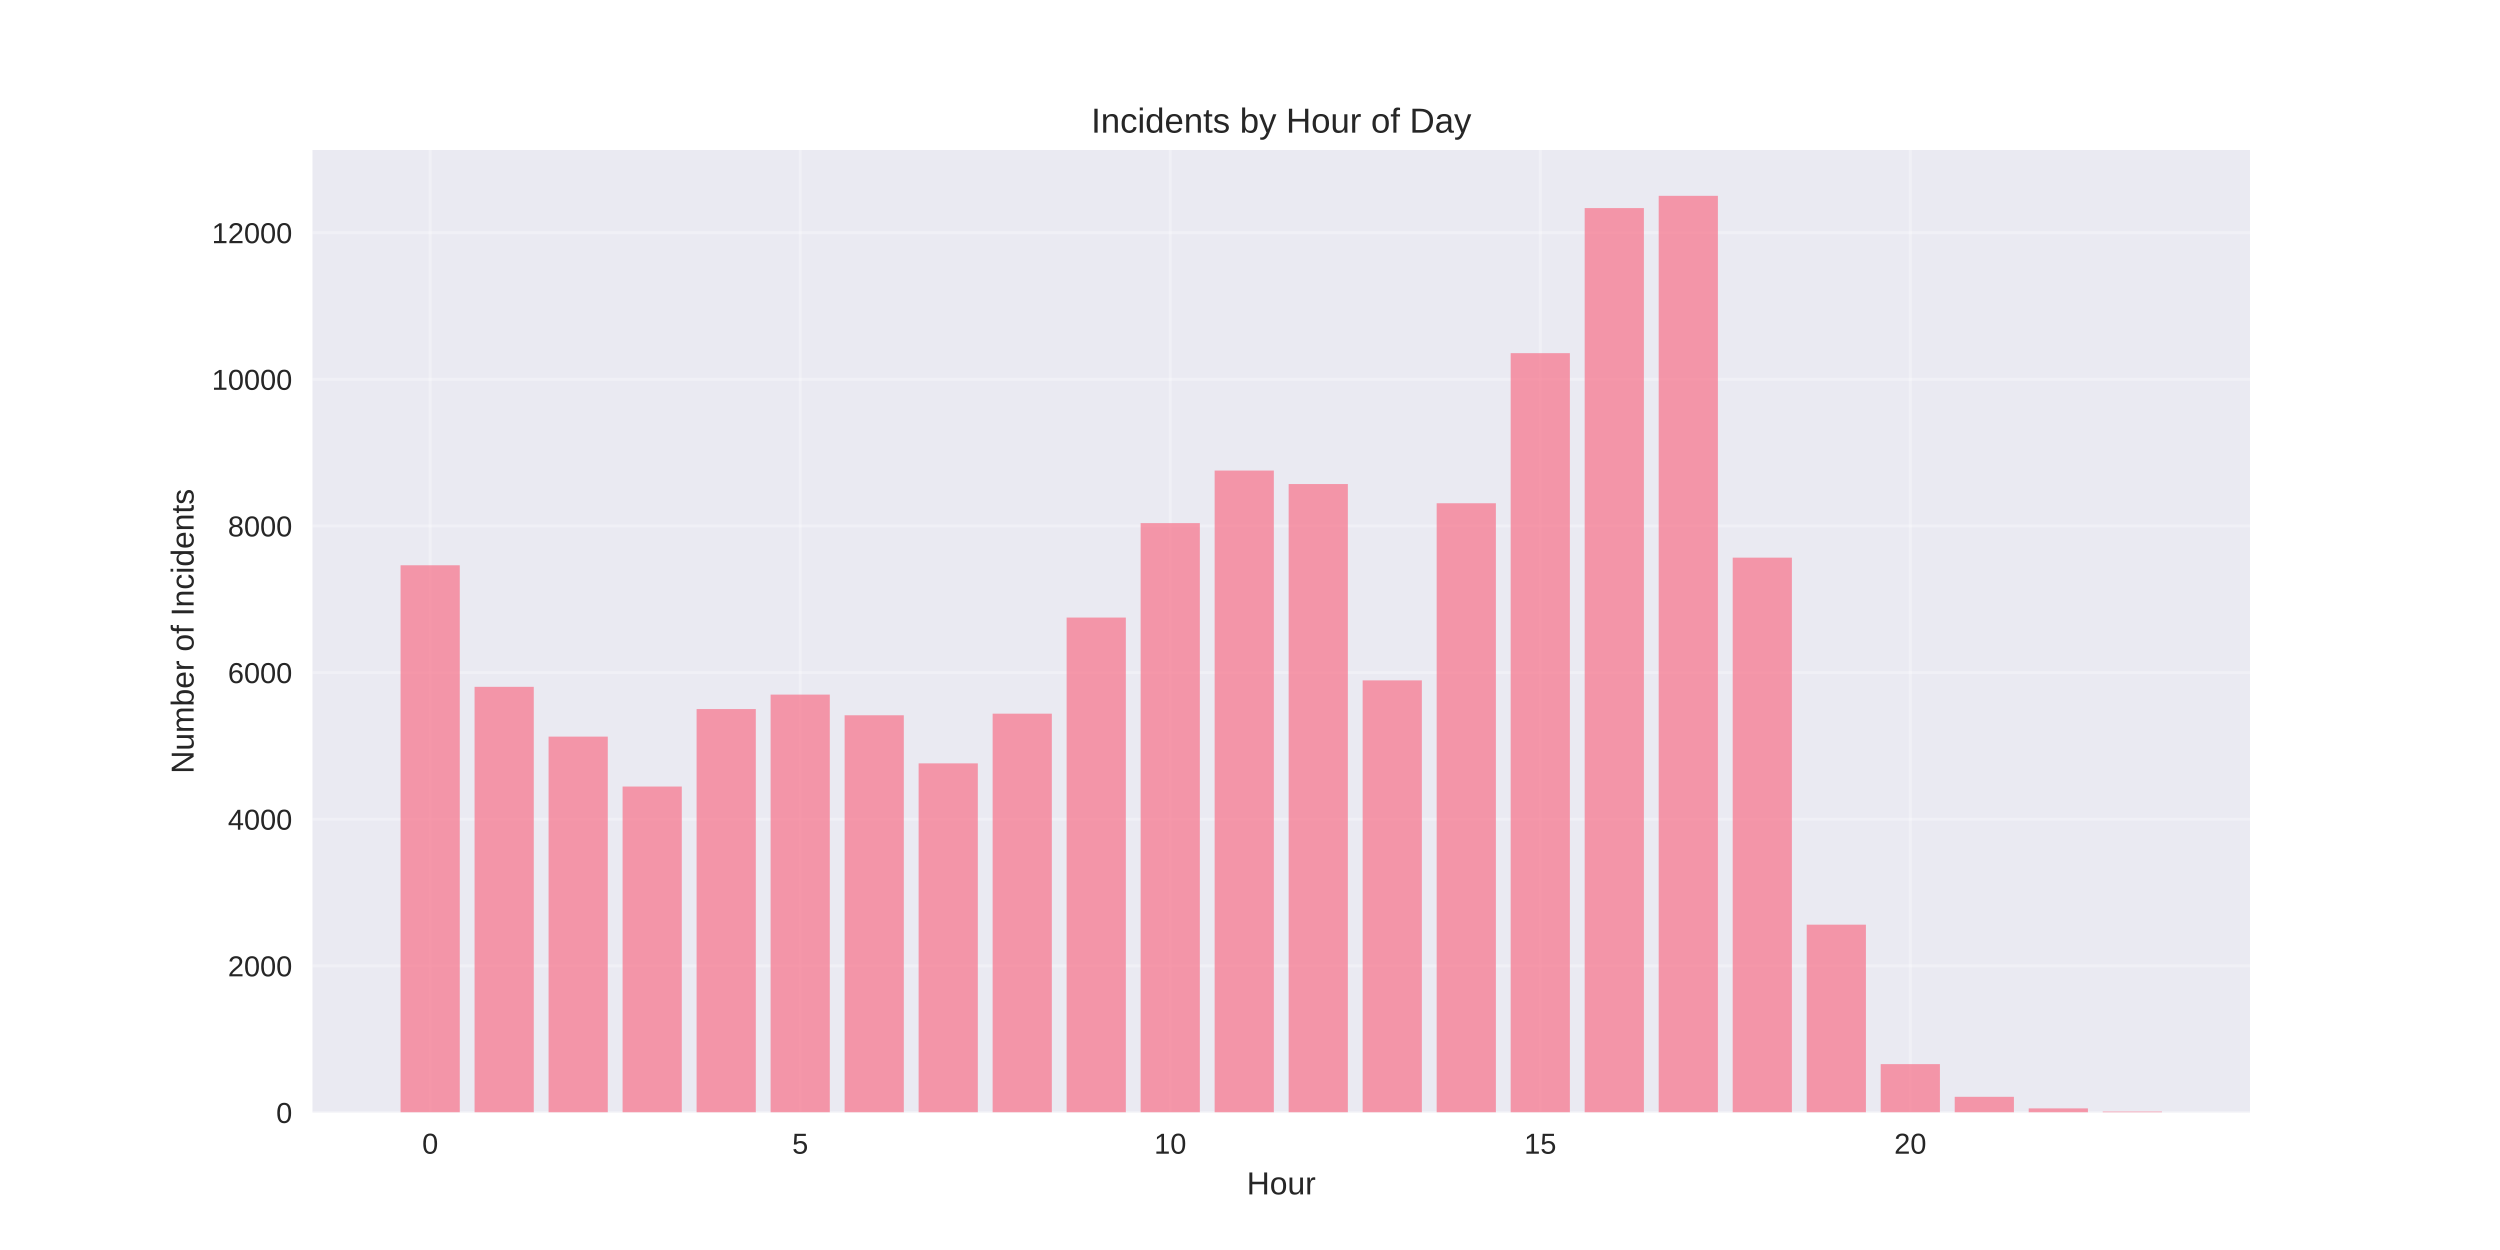
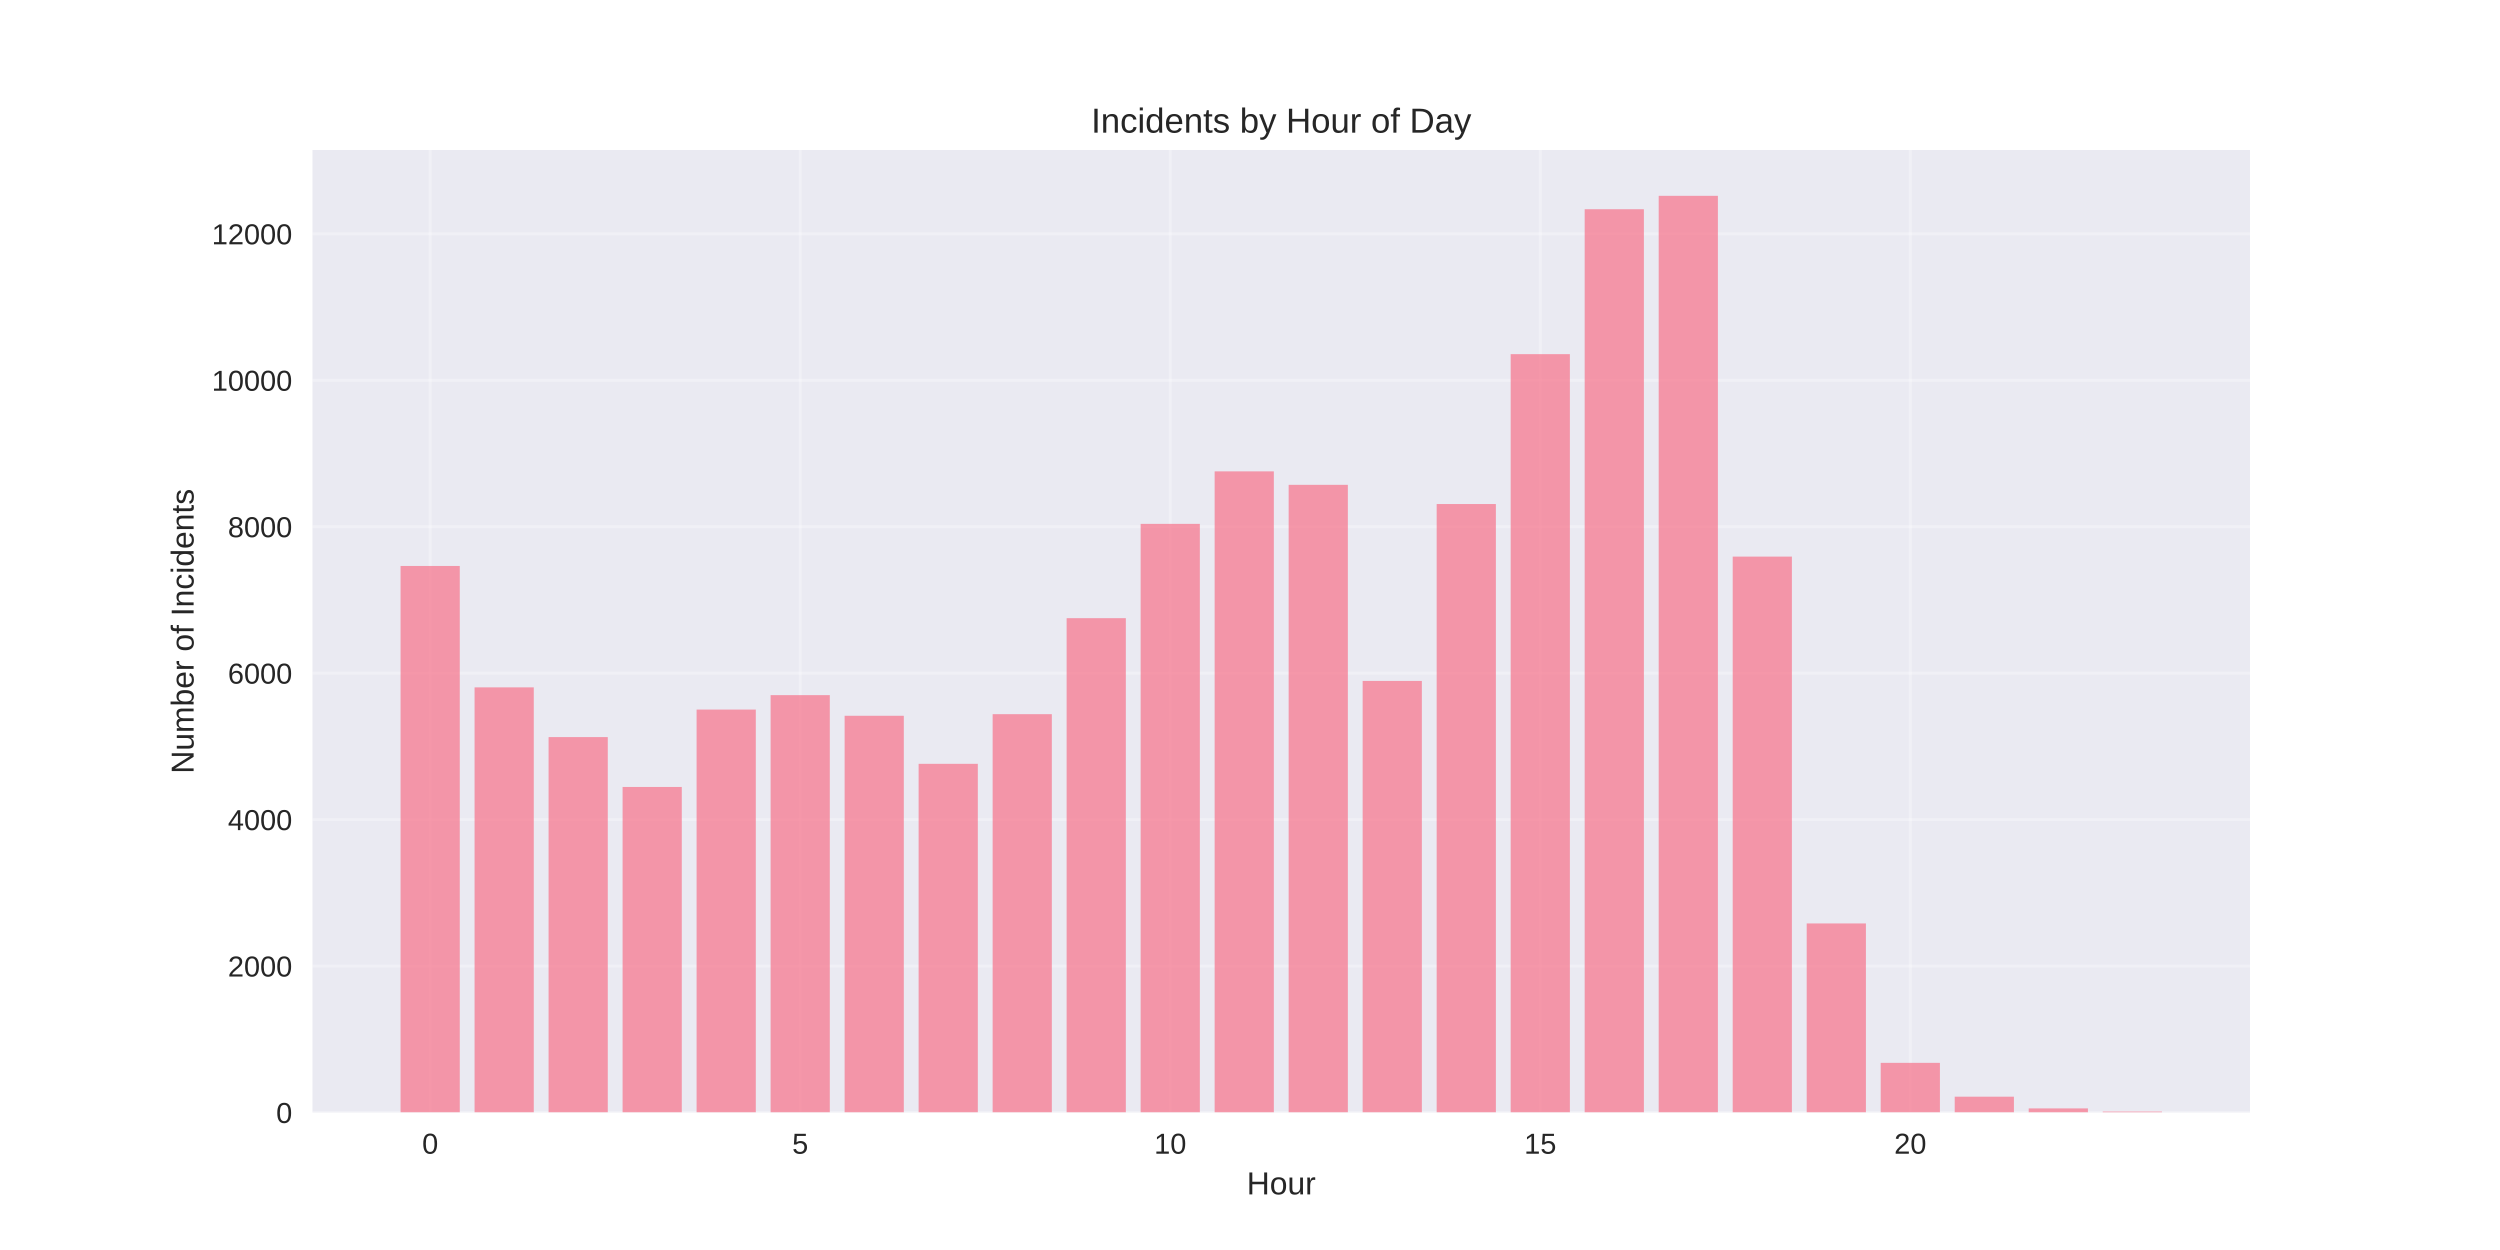
<svg xmlns="http://www.w3.org/2000/svg" width="864pt" height="432pt" viewBox="0 0 864 432" version="1.1">
  <defs>
    <style type="text/css">*{stroke-linejoin: round; stroke-linecap: butt}</style>
  </defs>
  <g id="figure_1">
    <g id="patch_1">
      <path d="M 0 432  L 864 432  L 864 0  L 0 0  z " style="fill: #ffffff" />
    </g>
    <g id="axes_1">
      <g id="patch_2">
        <path d="M 108 384.48  L 777.6 384.48  L 777.6 51.84  L 108 51.84  z " style="fill: #eaeaf2" />
      </g>
      <g id="matplotlib.axis_1">
        <g id="xtick_1">
          <g id="line2d_1">
-             <path d="M 148.667 384.48  L 148.667 51.84  " clip-path="url(#p9ae3dba5da)" style="fill: none; stroke: #ffffff; stroke-opacity: 0.3; stroke-linecap: round" />
+             <path d="M 148.667 384.48  L 148.667 51.84  " clip-path="url(#p93d56ea7e8)" style="fill: none; stroke: #ffffff; stroke-opacity: 0.3; stroke-linecap: round" />
          </g>
          <g id="line2d_2" />
          <g id="text_1">
            <text style="fill: #262626; font: 10px 'Arial', 'Liberation Sans', 'DejaVu Sans', 'Bitstream Vera Sans', sans-serif; text-anchor: middle" x="148.667" y="398.727" transform="rotate(-0 148.6671 398.7269)">0</text>
          </g>
        </g>
        <g id="xtick_2">
          <g id="line2d_3">
-             <path d="M 276.551 384.48  L 276.551 51.84  " clip-path="url(#p9ae3dba5da)" style="fill: none; stroke: #ffffff; stroke-opacity: 0.3; stroke-linecap: round" />
+             <path d="M 276.551 384.48  L 276.551 51.84  " clip-path="url(#p93d56ea7e8)" style="fill: none; stroke: #ffffff; stroke-opacity: 0.3; stroke-linecap: round" />
          </g>
          <g id="line2d_4" />
          <g id="text_2">
            <text style="fill: #262626; font: 10px 'Arial', 'Liberation Sans', 'DejaVu Sans', 'Bitstream Vera Sans', sans-serif; text-anchor: middle" x="276.551" y="398.727" transform="rotate(-0 276.551 398.7269)">5</text>
          </g>
        </g>
        <g id="xtick_3">
          <g id="line2d_5">
-             <path d="M 404.435 384.48  L 404.435 51.84  " clip-path="url(#p9ae3dba5da)" style="fill: none; stroke: #ffffff; stroke-opacity: 0.3; stroke-linecap: round" />
+             <path d="M 404.435 384.48  L 404.435 51.84  " clip-path="url(#p93d56ea7e8)" style="fill: none; stroke: #ffffff; stroke-opacity: 0.3; stroke-linecap: round" />
          </g>
          <g id="line2d_6" />
          <g id="text_3">
            <text style="fill: #262626; font: 10px 'Arial', 'Liberation Sans', 'DejaVu Sans', 'Bitstream Vera Sans', sans-serif; text-anchor: middle" x="404.435" y="398.727" transform="rotate(-0 404.4348 398.7269)">10</text>
          </g>
        </g>
        <g id="xtick_4">
          <g id="line2d_7">
-             <path d="M 532.319 384.48  L 532.319 51.84  " clip-path="url(#p9ae3dba5da)" style="fill: none; stroke: #ffffff; stroke-opacity: 0.3; stroke-linecap: round" />
+             <path d="M 532.319 384.48  L 532.319 51.84  " clip-path="url(#p93d56ea7e8)" style="fill: none; stroke: #ffffff; stroke-opacity: 0.3; stroke-linecap: round" />
          </g>
          <g id="line2d_8" />
          <g id="text_4">
            <text style="fill: #262626; font: 10px 'Arial', 'Liberation Sans', 'DejaVu Sans', 'Bitstream Vera Sans', sans-serif; text-anchor: middle" x="532.319" y="398.727" transform="rotate(-0 532.3187 398.7269)">15</text>
          </g>
        </g>
        <g id="xtick_5">
          <g id="line2d_9">
-             <path d="M 660.203 384.48  L 660.203 51.84  " clip-path="url(#p9ae3dba5da)" style="fill: none; stroke: #ffffff; stroke-opacity: 0.3; stroke-linecap: round" />
+             <path d="M 660.203 384.48  L 660.203 51.84  " clip-path="url(#p93d56ea7e8)" style="fill: none; stroke: #ffffff; stroke-opacity: 0.3; stroke-linecap: round" />
          </g>
          <g id="line2d_10" />
          <g id="text_5">
            <text style="fill: #262626; font: 10px 'Arial', 'Liberation Sans', 'DejaVu Sans', 'Bitstream Vera Sans', sans-serif; text-anchor: middle" x="660.203" y="398.727" transform="rotate(-0 660.2026 398.7269)">20</text>
          </g>
        </g>
        <g id="text_6">
          <text style="fill: #262626; font: 11px 'Arial', 'Liberation Sans', 'DejaVu Sans', 'Bitstream Vera Sans', sans-serif; text-anchor: middle" x="442.8" y="412.773" transform="rotate(-0 442.8 412.7734)">Hour</text>
        </g>
      </g>
      <g id="matplotlib.axis_2">
        <g id="ytick_1">
          <g id="line2d_11">
-             <path d="M 108 384.48  L 777.6 384.48  " clip-path="url(#p9ae3dba5da)" style="fill: none; stroke: #ffffff; stroke-opacity: 0.3; stroke-linecap: round" />
+             <path d="M 108 384.48  L 777.6 384.48  " clip-path="url(#p93d56ea7e8)" style="fill: none; stroke: #ffffff; stroke-opacity: 0.3; stroke-linecap: round" />
          </g>
          <g id="line2d_12" />
          <g id="text_7">
            <text style="fill: #262626; font: 10px 'Arial', 'Liberation Sans', 'DejaVu Sans', 'Bitstream Vera Sans', sans-serif; text-anchor: end" x="101" y="388.103" transform="rotate(-0 101 388.1034)">0</text>
          </g>
        </g>
        <g id="ytick_2">
          <g id="line2d_13">
-             <path d="M 108 333.804  L 777.6 333.804  " clip-path="url(#p9ae3dba5da)" style="fill: none; stroke: #ffffff; stroke-opacity: 0.3; stroke-linecap: round" />
+             <path d="M 108 333.869  L 777.6 333.869  " clip-path="url(#p93d56ea7e8)" style="fill: none; stroke: #ffffff; stroke-opacity: 0.3; stroke-linecap: round" />
          </g>
          <g id="line2d_14" />
          <g id="text_8">
-             <text style="fill: #262626; font: 10px 'Arial', 'Liberation Sans', 'DejaVu Sans', 'Bitstream Vera Sans', sans-serif; text-anchor: end" x="101" y="337.428" transform="rotate(-0 101 337.4276)">2000</text>
+             <text style="fill: #262626; font: 10px 'Arial', 'Liberation Sans', 'DejaVu Sans', 'Bitstream Vera Sans', sans-serif; text-anchor: end" x="101" y="337.492" transform="rotate(-0 101 337.4924)">2000</text>
          </g>
        </g>
        <g id="ytick_3">
          <g id="line2d_15">
-             <path d="M 108 283.128  L 777.6 283.128  " clip-path="url(#p9ae3dba5da)" style="fill: none; stroke: #ffffff; stroke-opacity: 0.3; stroke-linecap: round" />
+             <path d="M 108 283.258  L 777.6 283.258  " clip-path="url(#p93d56ea7e8)" style="fill: none; stroke: #ffffff; stroke-opacity: 0.3; stroke-linecap: round" />
          </g>
          <g id="line2d_16" />
          <g id="text_9">
-             <text style="fill: #262626; font: 10px 'Arial', 'Liberation Sans', 'DejaVu Sans', 'Bitstream Vera Sans', sans-serif; text-anchor: end" x="101" y="286.752" transform="rotate(-0 101 286.7518)">4000</text>
+             <text style="fill: #262626; font: 10px 'Arial', 'Liberation Sans', 'DejaVu Sans', 'Bitstream Vera Sans', sans-serif; text-anchor: end" x="101" y="286.881" transform="rotate(-0 101 286.8813)">4000</text>
          </g>
        </g>
        <g id="ytick_4">
          <g id="line2d_17">
-             <path d="M 108 232.452  L 777.6 232.452  " clip-path="url(#p9ae3dba5da)" style="fill: none; stroke: #ffffff; stroke-opacity: 0.3; stroke-linecap: round" />
+             <path d="M 108 232.647  L 777.6 232.647  " clip-path="url(#p93d56ea7e8)" style="fill: none; stroke: #ffffff; stroke-opacity: 0.3; stroke-linecap: round" />
          </g>
          <g id="line2d_18" />
          <g id="text_10">
-             <text style="fill: #262626; font: 10px 'Arial', 'Liberation Sans', 'DejaVu Sans', 'Bitstream Vera Sans', sans-serif; text-anchor: end" x="101" y="236.076" transform="rotate(-0 101 236.0759)">6000</text>
+             <text style="fill: #262626; font: 10px 'Arial', 'Liberation Sans', 'DejaVu Sans', 'Bitstream Vera Sans', sans-serif; text-anchor: end" x="101" y="236.27" transform="rotate(-0 101 236.2702)">6000</text>
          </g>
        </g>
        <g id="ytick_5">
          <g id="line2d_19">
-             <path d="M 108 181.777  L 777.6 181.777  " clip-path="url(#p9ae3dba5da)" style="fill: none; stroke: #ffffff; stroke-opacity: 0.3; stroke-linecap: round" />
+             <path d="M 108 182.036  L 777.6 182.036  " clip-path="url(#p93d56ea7e8)" style="fill: none; stroke: #ffffff; stroke-opacity: 0.3; stroke-linecap: round" />
          </g>
          <g id="line2d_20" />
          <g id="text_11">
-             <text style="fill: #262626; font: 10px 'Arial', 'Liberation Sans', 'DejaVu Sans', 'Bitstream Vera Sans', sans-serif; text-anchor: end" x="101" y="185.4" transform="rotate(-0 101 185.4001)">8000</text>
+             <text style="fill: #262626; font: 10px 'Arial', 'Liberation Sans', 'DejaVu Sans', 'Bitstream Vera Sans', sans-serif; text-anchor: end" x="101" y="185.659" transform="rotate(-0 101 185.6592)">8000</text>
          </g>
        </g>
        <g id="ytick_6">
          <g id="line2d_21">
-             <path d="M 108 131.101  L 777.6 131.101  " clip-path="url(#p9ae3dba5da)" style="fill: none; stroke: #ffffff; stroke-opacity: 0.3; stroke-linecap: round" />
+             <path d="M 108 131.425  L 777.6 131.425  " clip-path="url(#p93d56ea7e8)" style="fill: none; stroke: #ffffff; stroke-opacity: 0.3; stroke-linecap: round" />
          </g>
          <g id="line2d_22" />
          <g id="text_12">
-             <text style="fill: #262626; font: 10px 'Arial', 'Liberation Sans', 'DejaVu Sans', 'Bitstream Vera Sans', sans-serif; text-anchor: end" x="101" y="134.724" transform="rotate(-0 101 134.7242)">10000</text>
+             <text style="fill: #262626; font: 10px 'Arial', 'Liberation Sans', 'DejaVu Sans', 'Bitstream Vera Sans', sans-serif; text-anchor: end" x="101" y="135.048" transform="rotate(-0 101 135.0481)">10000</text>
          </g>
        </g>
        <g id="ytick_7">
          <g id="line2d_23">
-             <path d="M 108 80.425  L 777.6 80.425  " clip-path="url(#p9ae3dba5da)" style="fill: none; stroke: #ffffff; stroke-opacity: 0.3; stroke-linecap: round" />
+             <path d="M 108 80.814  L 777.6 80.814  " clip-path="url(#p93d56ea7e8)" style="fill: none; stroke: #ffffff; stroke-opacity: 0.3; stroke-linecap: round" />
          </g>
          <g id="line2d_24" />
          <g id="text_13">
-             <text style="fill: #262626; font: 10px 'Arial', 'Liberation Sans', 'DejaVu Sans', 'Bitstream Vera Sans', sans-serif; text-anchor: end" x="101" y="84.048" transform="rotate(-0 101 84.04841)">12000</text>
+             <text style="fill: #262626; font: 10px 'Arial', 'Liberation Sans', 'DejaVu Sans', 'Bitstream Vera Sans', sans-serif; text-anchor: end" x="101" y="84.437" transform="rotate(-0 101 84.43701)">12000</text>
          </g>
        </g>
        <g id="text_14">
          <text style="fill: #262626; font: 11px 'Arial', 'Liberation Sans', 'DejaVu Sans', 'Bitstream Vera Sans', sans-serif; text-anchor: middle" x="66.913" y="218.16" transform="rotate(-90 66.91281 218.16)">Number of Incidents</text>
        </g>
      </g>
      <g id="patch_3">
-         <path d="M 138.436 384.48  L 158.898 384.48  L 158.898 195.358  L 138.436 195.358  z " clip-path="url(#p9ae3dba5da)" style="fill: #f77189; opacity: 0.7" />
+         <path d="M 138.436 384.48  L 158.898 384.48  L 158.898 195.599  L 138.436 195.599  z " clip-path="url(#p93d56ea7e8)" style="fill: #f77189; opacity: 0.7" />
      </g>
      <g id="patch_4">
-         <path d="M 164.013 384.48  L 184.475 384.48  L 184.475 237.368  L 164.013 237.368  z " clip-path="url(#p9ae3dba5da)" style="fill: #f77189; opacity: 0.7" />
+         <path d="M 164.013 384.48  L 184.475 384.48  L 184.475 237.556  L 164.013 237.556  z " clip-path="url(#p93d56ea7e8)" style="fill: #f77189; opacity: 0.7" />
      </g>
      <g id="patch_5">
-         <path d="M 189.59 384.48  L 210.051 384.48  L 210.051 254.572  L 189.59 254.572  z " clip-path="url(#p9ae3dba5da)" style="fill: #f77189; opacity: 0.7" />
+         <path d="M 189.59 384.48  L 210.051 384.48  L 210.051 254.739  L 189.59 254.739  z " clip-path="url(#p93d56ea7e8)" style="fill: #f77189; opacity: 0.7" />
      </g>
      <g id="patch_6">
-         <path d="M 215.167 384.48  L 235.628 384.48  L 235.628 271.828  L 215.167 271.828  z " clip-path="url(#p9ae3dba5da)" style="fill: #f77189; opacity: 0.7" />
+         <path d="M 215.167 384.48  L 235.628 384.48  L 235.628 271.972  L 215.167 271.972  z " clip-path="url(#p93d56ea7e8)" style="fill: #f77189; opacity: 0.7" />
      </g>
      <g id="patch_7">
-         <path d="M 240.743 384.48  L 261.205 384.48  L 261.205 245.045  L 240.743 245.045  z " clip-path="url(#p9ae3dba5da)" style="fill: #f77189; opacity: 0.7" />
+         <path d="M 240.743 384.48  L 261.205 384.48  L 261.205 245.224  L 240.743 245.224  z " clip-path="url(#p93d56ea7e8)" style="fill: #f77189; opacity: 0.7" />
      </g>
      <g id="patch_8">
-         <path d="M 266.32 384.48  L 286.782 384.48  L 286.782 240.054  L 266.32 240.054  z " clip-path="url(#p9ae3dba5da)" style="fill: #f77189; opacity: 0.7" />
+         <path d="M 266.32 384.48  L 286.782 384.48  L 286.782 240.238  L 266.32 240.238  z " clip-path="url(#p93d56ea7e8)" style="fill: #f77189; opacity: 0.7" />
      </g>
      <g id="patch_9">
-         <path d="M 291.897 384.48  L 312.358 384.48  L 312.358 247.199  L 291.897 247.199  z " clip-path="url(#p9ae3dba5da)" style="fill: #f77189; opacity: 0.7" />
+         <path d="M 291.897 384.48  L 312.358 384.48  L 312.358 247.375  L 291.897 247.375  z " clip-path="url(#p93d56ea7e8)" style="fill: #f77189; opacity: 0.7" />
      </g>
      <g id="patch_10">
-         <path d="M 317.474 384.48  L 337.935 384.48  L 337.935 263.821  L 317.474 263.821  z " clip-path="url(#p9ae3dba5da)" style="fill: #f77189; opacity: 0.7" />
+         <path d="M 317.474 384.48  L 337.935 384.48  L 337.935 263.975  L 317.474 263.975  z " clip-path="url(#p93d56ea7e8)" style="fill: #f77189; opacity: 0.7" />
      </g>
      <g id="patch_11">
-         <path d="M 343.051 384.48  L 363.512 384.48  L 363.512 246.642  L 343.051 246.642  z " clip-path="url(#p9ae3dba5da)" style="fill: #f77189; opacity: 0.7" />
+         <path d="M 343.051 384.48  L 363.512 384.48  L 363.512 246.818  L 343.051 246.818  z " clip-path="url(#p93d56ea7e8)" style="fill: #f77189; opacity: 0.7" />
      </g>
      <g id="patch_12">
-         <path d="M 368.627 384.48  L 389.089 384.48  L 389.089 213.424  L 368.627 213.424  z " clip-path="url(#p9ae3dba5da)" style="fill: #f77189; opacity: 0.7" />
+         <path d="M 368.627 384.48  L 389.089 384.48  L 389.089 213.642  L 368.627 213.642  z " clip-path="url(#p93d56ea7e8)" style="fill: #f77189; opacity: 0.7" />
      </g>
      <g id="patch_13">
-         <path d="M 394.204 384.48  L 414.666 384.48  L 414.666 180.788  L 394.204 180.788  z " clip-path="url(#p9ae3dba5da)" style="fill: #f77189; opacity: 0.7" />
+         <path d="M 394.204 384.48  L 414.666 384.48  L 414.666 181.049  L 394.204 181.049  z " clip-path="url(#p93d56ea7e8)" style="fill: #f77189; opacity: 0.7" />
      </g>
      <g id="patch_14">
-         <path d="M 419.781 384.48  L 440.242 384.48  L 440.242 162.621  L 419.781 162.621  z " clip-path="url(#p9ae3dba5da)" style="fill: #f77189; opacity: 0.7" />
+         <path d="M 419.781 384.48  L 440.242 384.48  L 440.242 162.905  L 419.781 162.905  z " clip-path="url(#p93d56ea7e8)" style="fill: #f77189; opacity: 0.7" />
      </g>
      <g id="patch_15">
-         <path d="M 445.358 384.48  L 465.819 384.48  L 465.819 167.283  L 445.358 167.283  z " clip-path="url(#p9ae3dba5da)" style="fill: #f77189; opacity: 0.7" />
+         <path d="M 445.358 384.48  L 465.819 384.48  L 465.819 167.561  L 445.358 167.561  z " clip-path="url(#p93d56ea7e8)" style="fill: #f77189; opacity: 0.7" />
      </g>
      <g id="patch_16">
-         <path d="M 470.934 384.48  L 491.396 384.48  L 491.396 235.138  L 470.934 235.138  z " clip-path="url(#p9ae3dba5da)" style="fill: #f77189; opacity: 0.7" />
+         <path d="M 470.934 384.48  L 491.396 384.48  L 491.396 235.329  L 470.934 235.329  z " clip-path="url(#p93d56ea7e8)" style="fill: #f77189; opacity: 0.7" />
      </g>
      <g id="patch_17">
-         <path d="M 496.511 384.48  L 516.973 384.48  L 516.973 173.922  L 496.511 173.922  z " clip-path="url(#p9ae3dba5da)" style="fill: #f77189; opacity: 0.7" />
+         <path d="M 496.511 384.48  L 516.973 384.48  L 516.973 174.191  L 496.511 174.191  z " clip-path="url(#p93d56ea7e8)" style="fill: #f77189; opacity: 0.7" />
      </g>
      <g id="patch_18">
-         <path d="M 522.088 384.48  L 542.549 384.48  L 542.549 122.055  L 522.088 122.055  z " clip-path="url(#p9ae3dba5da)" style="fill: #f77189; opacity: 0.7" />
+         <path d="M 522.088 384.48  L 542.549 384.48  L 542.549 122.391  L 522.088 122.391  z " clip-path="url(#p93d56ea7e8)" style="fill: #f77189; opacity: 0.7" />
      </g>
      <g id="patch_19">
-         <path d="M 547.665 384.48  L 568.126 384.48  L 568.126 71.911  L 547.665 71.911  z " clip-path="url(#p9ae3dba5da)" style="fill: #f77189; opacity: 0.7" />
+         <path d="M 547.665 384.48  L 568.126 384.48  L 568.126 72.311  L 547.665 72.311  z " clip-path="url(#p93d56ea7e8)" style="fill: #f77189; opacity: 0.7" />
      </g>
      <g id="patch_20">
-         <path d="M 573.242 384.48  L 593.703 384.48  L 593.703 67.68  L 573.242 67.68  z " clip-path="url(#p9ae3dba5da)" style="fill: #f77189; opacity: 0.7" />
+         <path d="M 573.242 384.48  L 593.703 384.48  L 593.703 67.68  L 573.242 67.68  z " clip-path="url(#p93d56ea7e8)" style="fill: #f77189; opacity: 0.7" />
      </g>
      <g id="patch_21">
-         <path d="M 598.818 384.48  L 619.28 384.48  L 619.28 192.723  L 598.818 192.723  z " clip-path="url(#p9ae3dba5da)" style="fill: #f77189; opacity: 0.7" />
+         <path d="M 598.818 384.48  L 619.28 384.48  L 619.28 192.36  L 598.818 192.36  z " clip-path="url(#p93d56ea7e8)" style="fill: #f77189; opacity: 0.7" />
      </g>
      <g id="patch_22">
-         <path d="M 624.395 384.48  L 644.857 384.48  L 644.857 319.564  L 624.395 319.564  z " clip-path="url(#p9ae3dba5da)" style="fill: #f77189; opacity: 0.7" />
+         <path d="M 624.395 384.48  L 644.857 384.48  L 644.857 319.141  L 624.395 319.141  z " clip-path="url(#p93d56ea7e8)" style="fill: #f77189; opacity: 0.7" />
      </g>
      <g id="patch_23">
-         <path d="M 649.972 384.48  L 670.433 384.48  L 670.433 367.757  L 649.972 367.757  z " clip-path="url(#p9ae3dba5da)" style="fill: #f77189; opacity: 0.7" />
+         <path d="M 649.972 384.48  L 670.433 384.48  L 670.433 367.323  L 649.972 367.323  z " clip-path="url(#p93d56ea7e8)" style="fill: #f77189; opacity: 0.7" />
      </g>
      <g id="patch_24">
-         <path d="M 675.549 384.48  L 696.01 384.48  L 696.01 379.058  L 675.549 379.058  z " clip-path="url(#p9ae3dba5da)" style="fill: #f77189; opacity: 0.7" />
+         <path d="M 675.549 384.48  L 696.01 384.48  L 696.01 379.014  L 675.549 379.014  z " clip-path="url(#p93d56ea7e8)" style="fill: #f77189; opacity: 0.7" />
      </g>
      <g id="patch_25">
-         <path d="M 701.125 384.48  L 721.587 384.48  L 721.587 383.061  L 701.125 383.061  z " clip-path="url(#p9ae3dba5da)" style="fill: #f77189; opacity: 0.7" />
+         <path d="M 701.125 384.48  L 721.587 384.48  L 721.587 383.063  L 701.125 383.063  z " clip-path="url(#p93d56ea7e8)" style="fill: #f77189; opacity: 0.7" />
      </g>
      <g id="patch_26">
-         <path d="M 726.702 384.48  L 747.164 384.48  L 747.164 384.151  L 726.702 384.151  z " clip-path="url(#p9ae3dba5da)" style="fill: #f77189; opacity: 0.7" />
+         <path d="M 726.702 384.48  L 747.164 384.48  L 747.164 384.151  L 726.702 384.151  z " clip-path="url(#p93d56ea7e8)" style="fill: #f77189; opacity: 0.7" />
      </g>
      <g id="patch_27">
        <path d="M 108 384.48  L 108 51.84  " style="fill: none" />
      </g>
      <g id="patch_28">
        <path d="M 777.6 384.48  L 777.6 51.84  " style="fill: none" />
      </g>
      <g id="patch_29">
        <path d="M 108 384.48  L 777.6 384.48  " style="fill: none" />
      </g>
      <g id="patch_30">
        <path d="M 108 51.84  L 777.6 51.84  " style="fill: none" />
      </g>
      <g id="text_15">
        <text style="fill: #262626; font: 12px 'Arial', 'Liberation Sans', 'DejaVu Sans', 'Bitstream Vera Sans', sans-serif; text-anchor: middle" x="442.8" y="45.84" transform="rotate(-0 442.8 45.84)">Incidents by Hour of Day</text>
      </g>
    </g>
  </g>
  <defs>
-     <clipPath id="p9ae3dba5da">
+     <clipPath id="p93d56ea7e8">
      <rect x="108" y="51.84" width="669.6" height="332.64" />
    </clipPath>
  </defs>
</svg>
